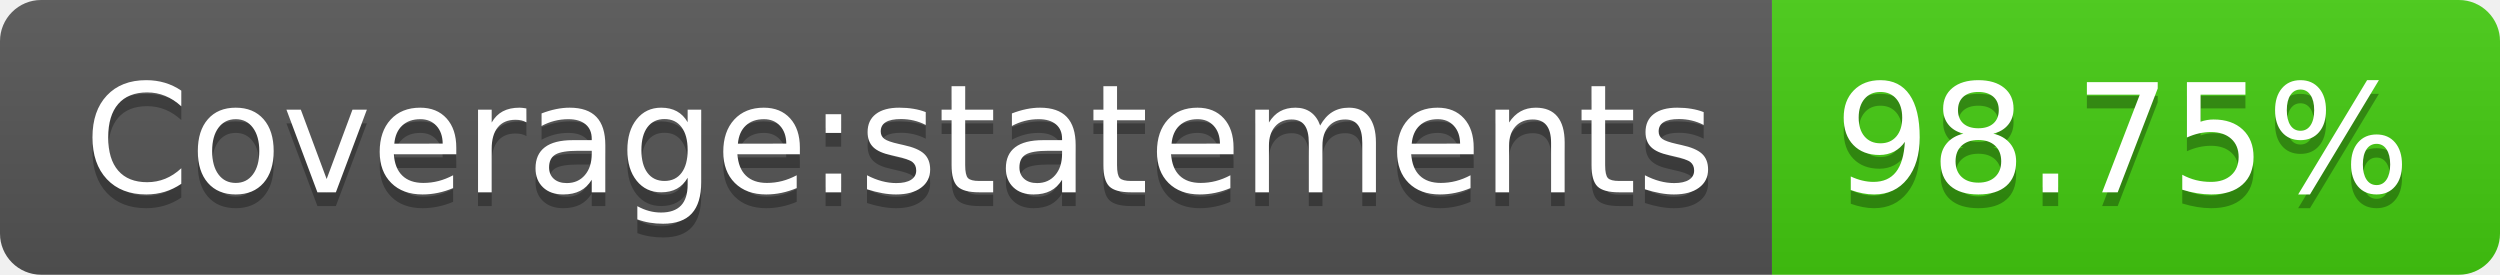
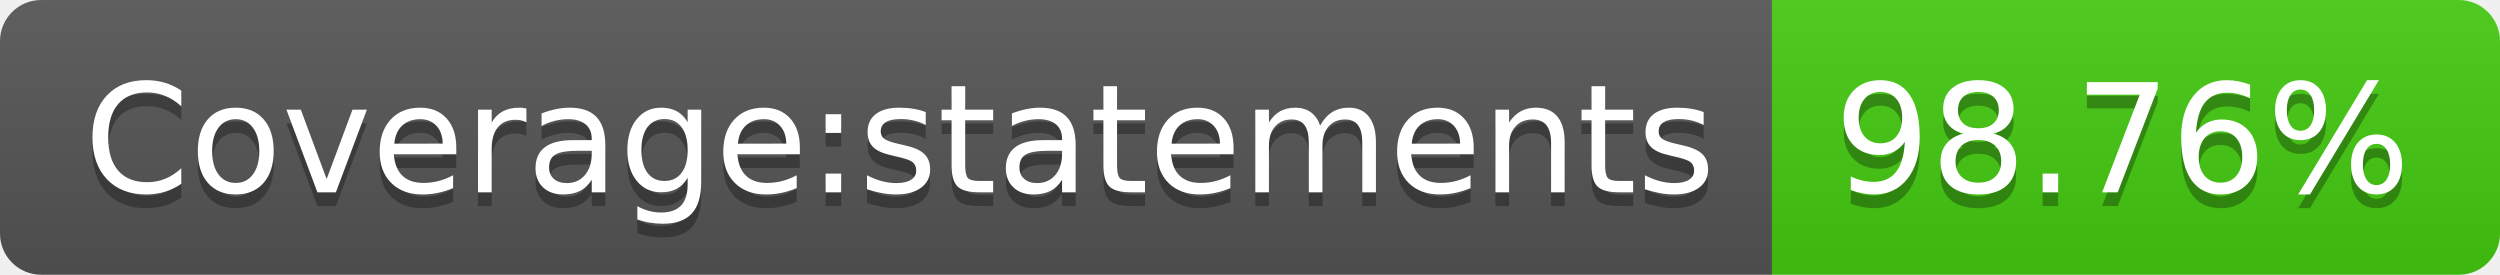
<svg xmlns="http://www.w3.org/2000/svg" width="182" height="20">
  <linearGradient id="s" x2="0" y2="100%">
    <stop offset="0" stop-color="#bbb" stop-opacity=".1" />
    <stop offset="1" stop-opacity=".1" />
  </linearGradient>
  <clipPath id="r">
    <rect width="182" height="20" rx="3" fill="#fff" />
  </clipPath>
  <g clip-path="url(#r)">
    <rect width="129" height="20" fill="#555" />
    <rect x="129" width="53" height="20" fill="#4c1" />
    <rect width="182" height="20" fill="url(#s)" />
  </g>
  <g fill="#fff" text-anchor="middle" font-family="Verdana,Geneva,DejaVu Sans,sans-serif" text-rendering="geometricPrecision" font-size="110">
    <text x="655" y="150" fill="#010101" fill-opacity=".3" transform="scale(.1)" textLength="1190">Coverage:statements</text>
    <text x="655" y="140" transform="scale(.1)" textLength="1190">Coverage:statements</text>
-     <text x="1545" y="150" fill="#010101" fill-opacity=".3" transform="scale(.1)" textLength="430">98.75%</text>
-     <text x="1545" y="140" transform="scale(.1)" textLength="430">98.75%</text>
+     <text x="1545" y="150" fill="#010101" fill-opacity=".3" transform="scale(.1)" textLength="430">98.76%</text>
+     <text x="1545" y="140" transform="scale(.1)" textLength="430">98.76%</text>
  </g>
</svg>
